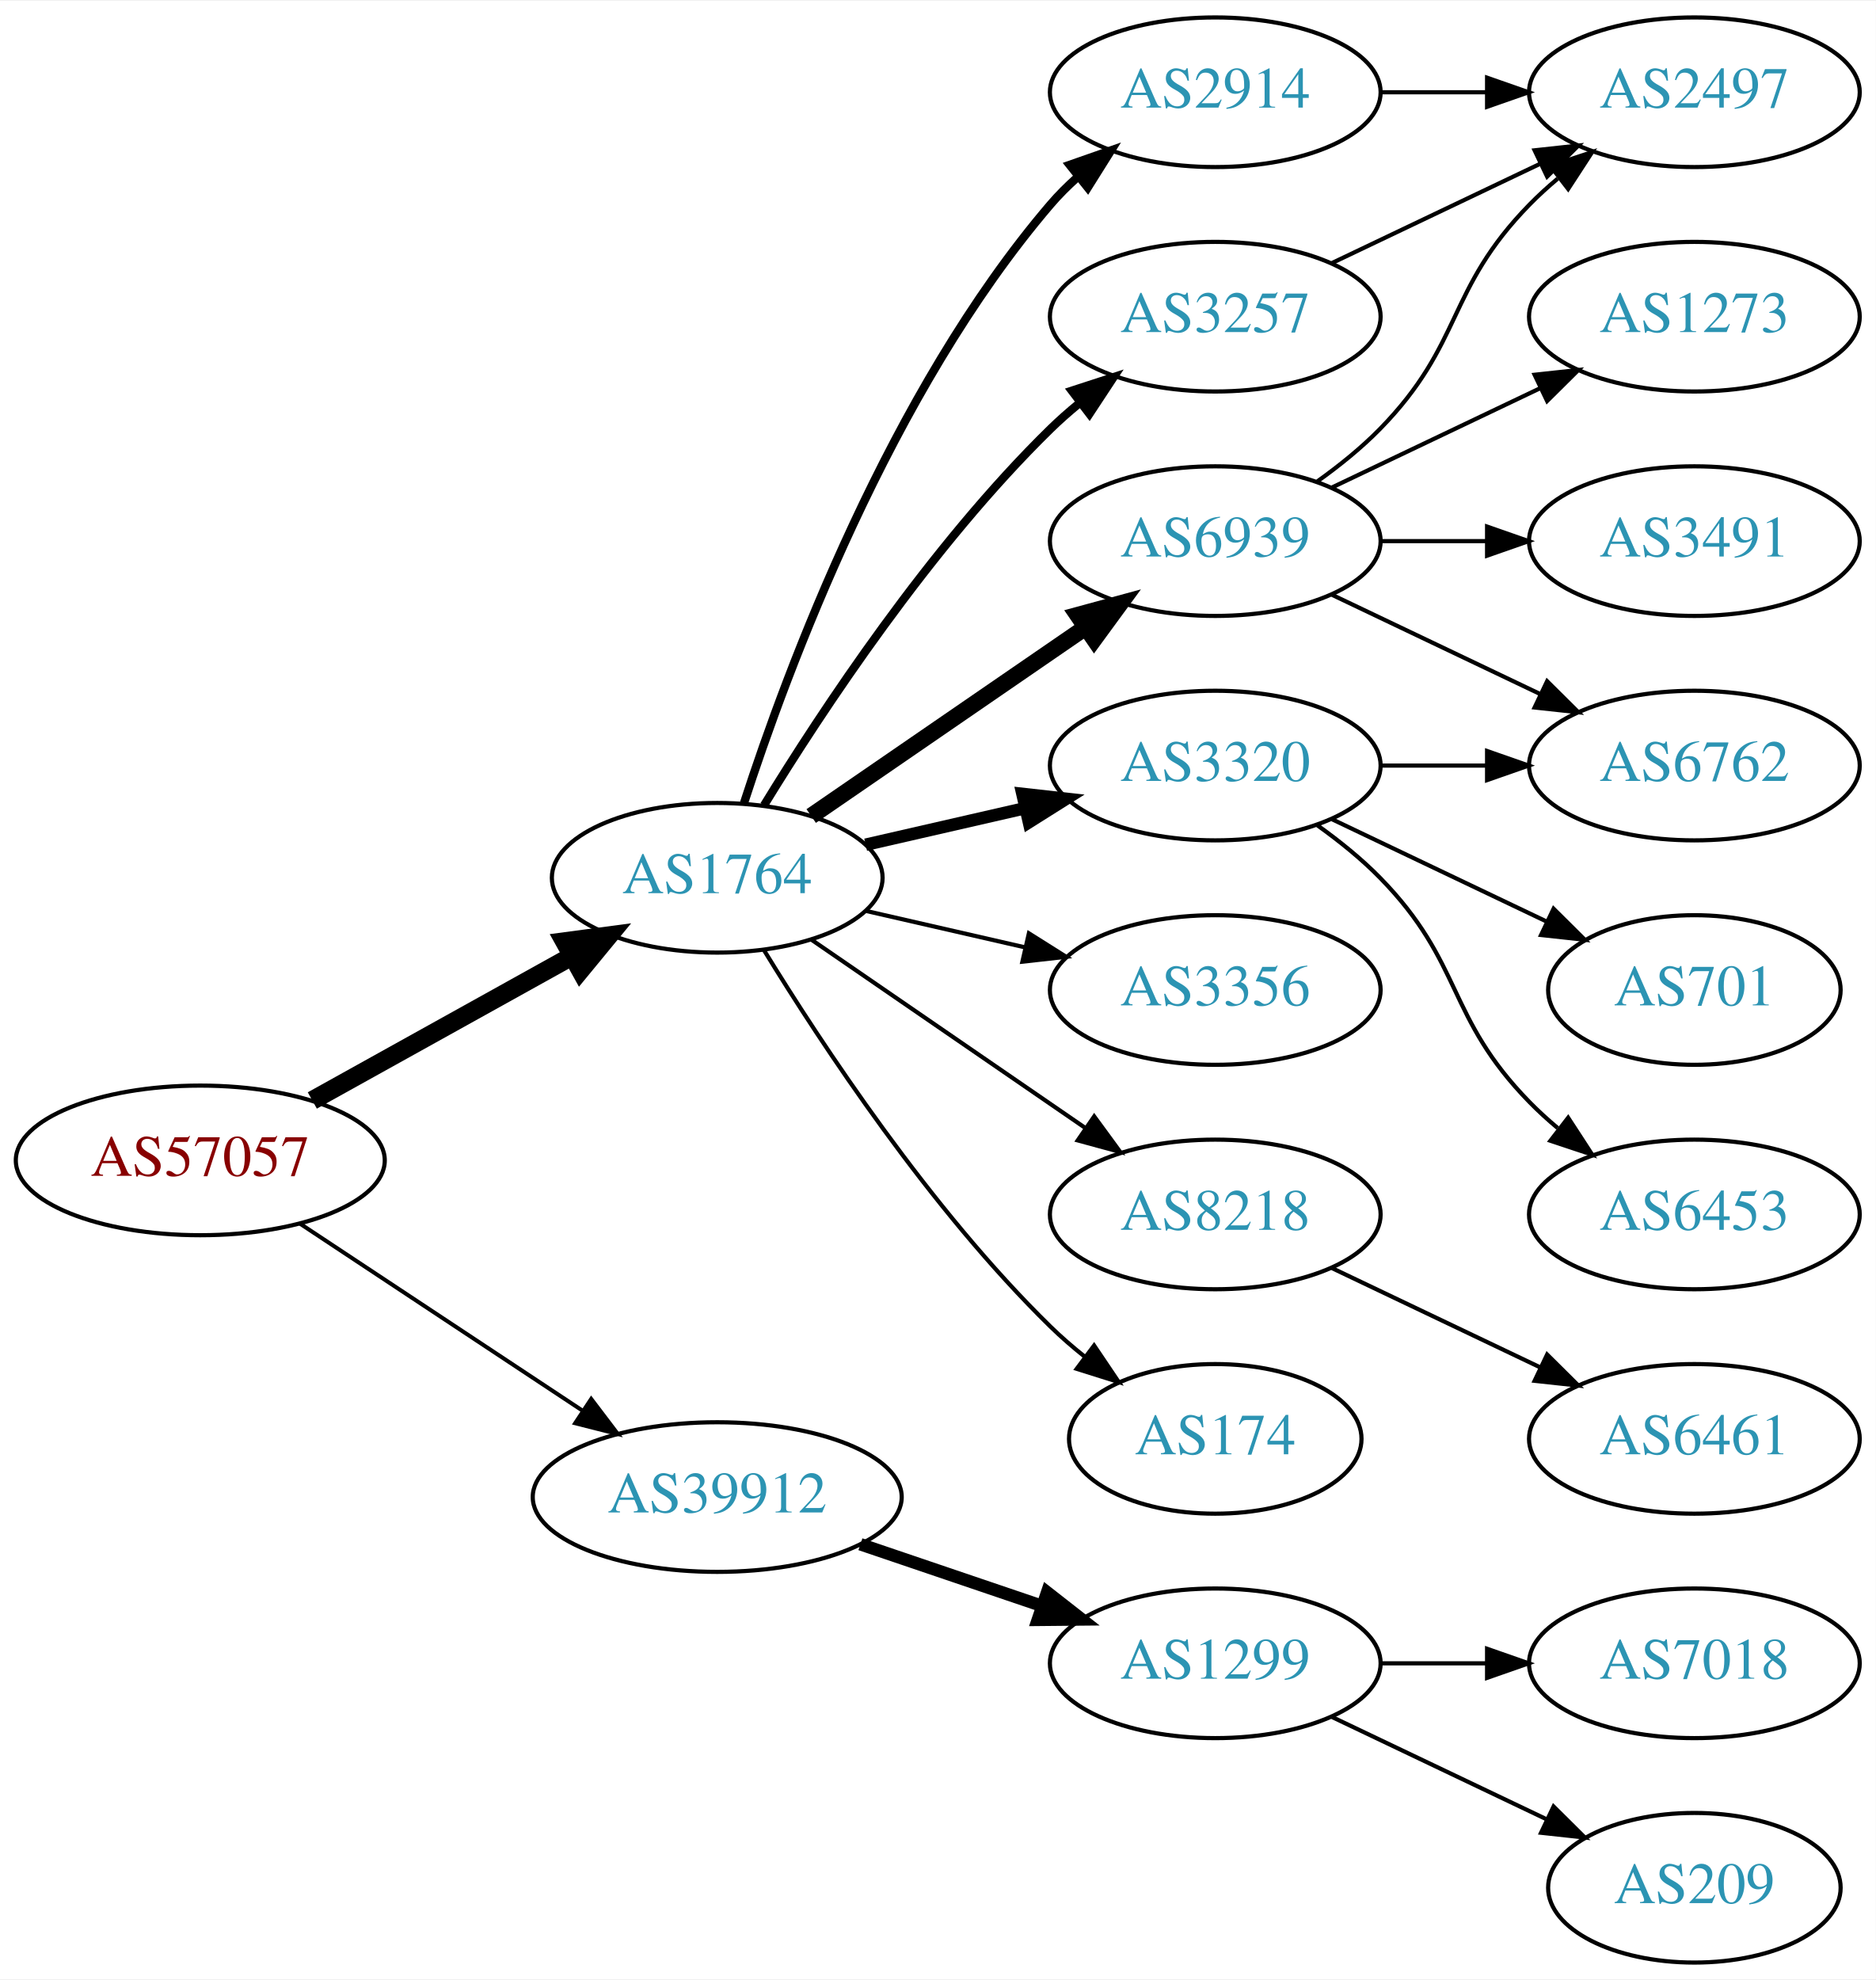
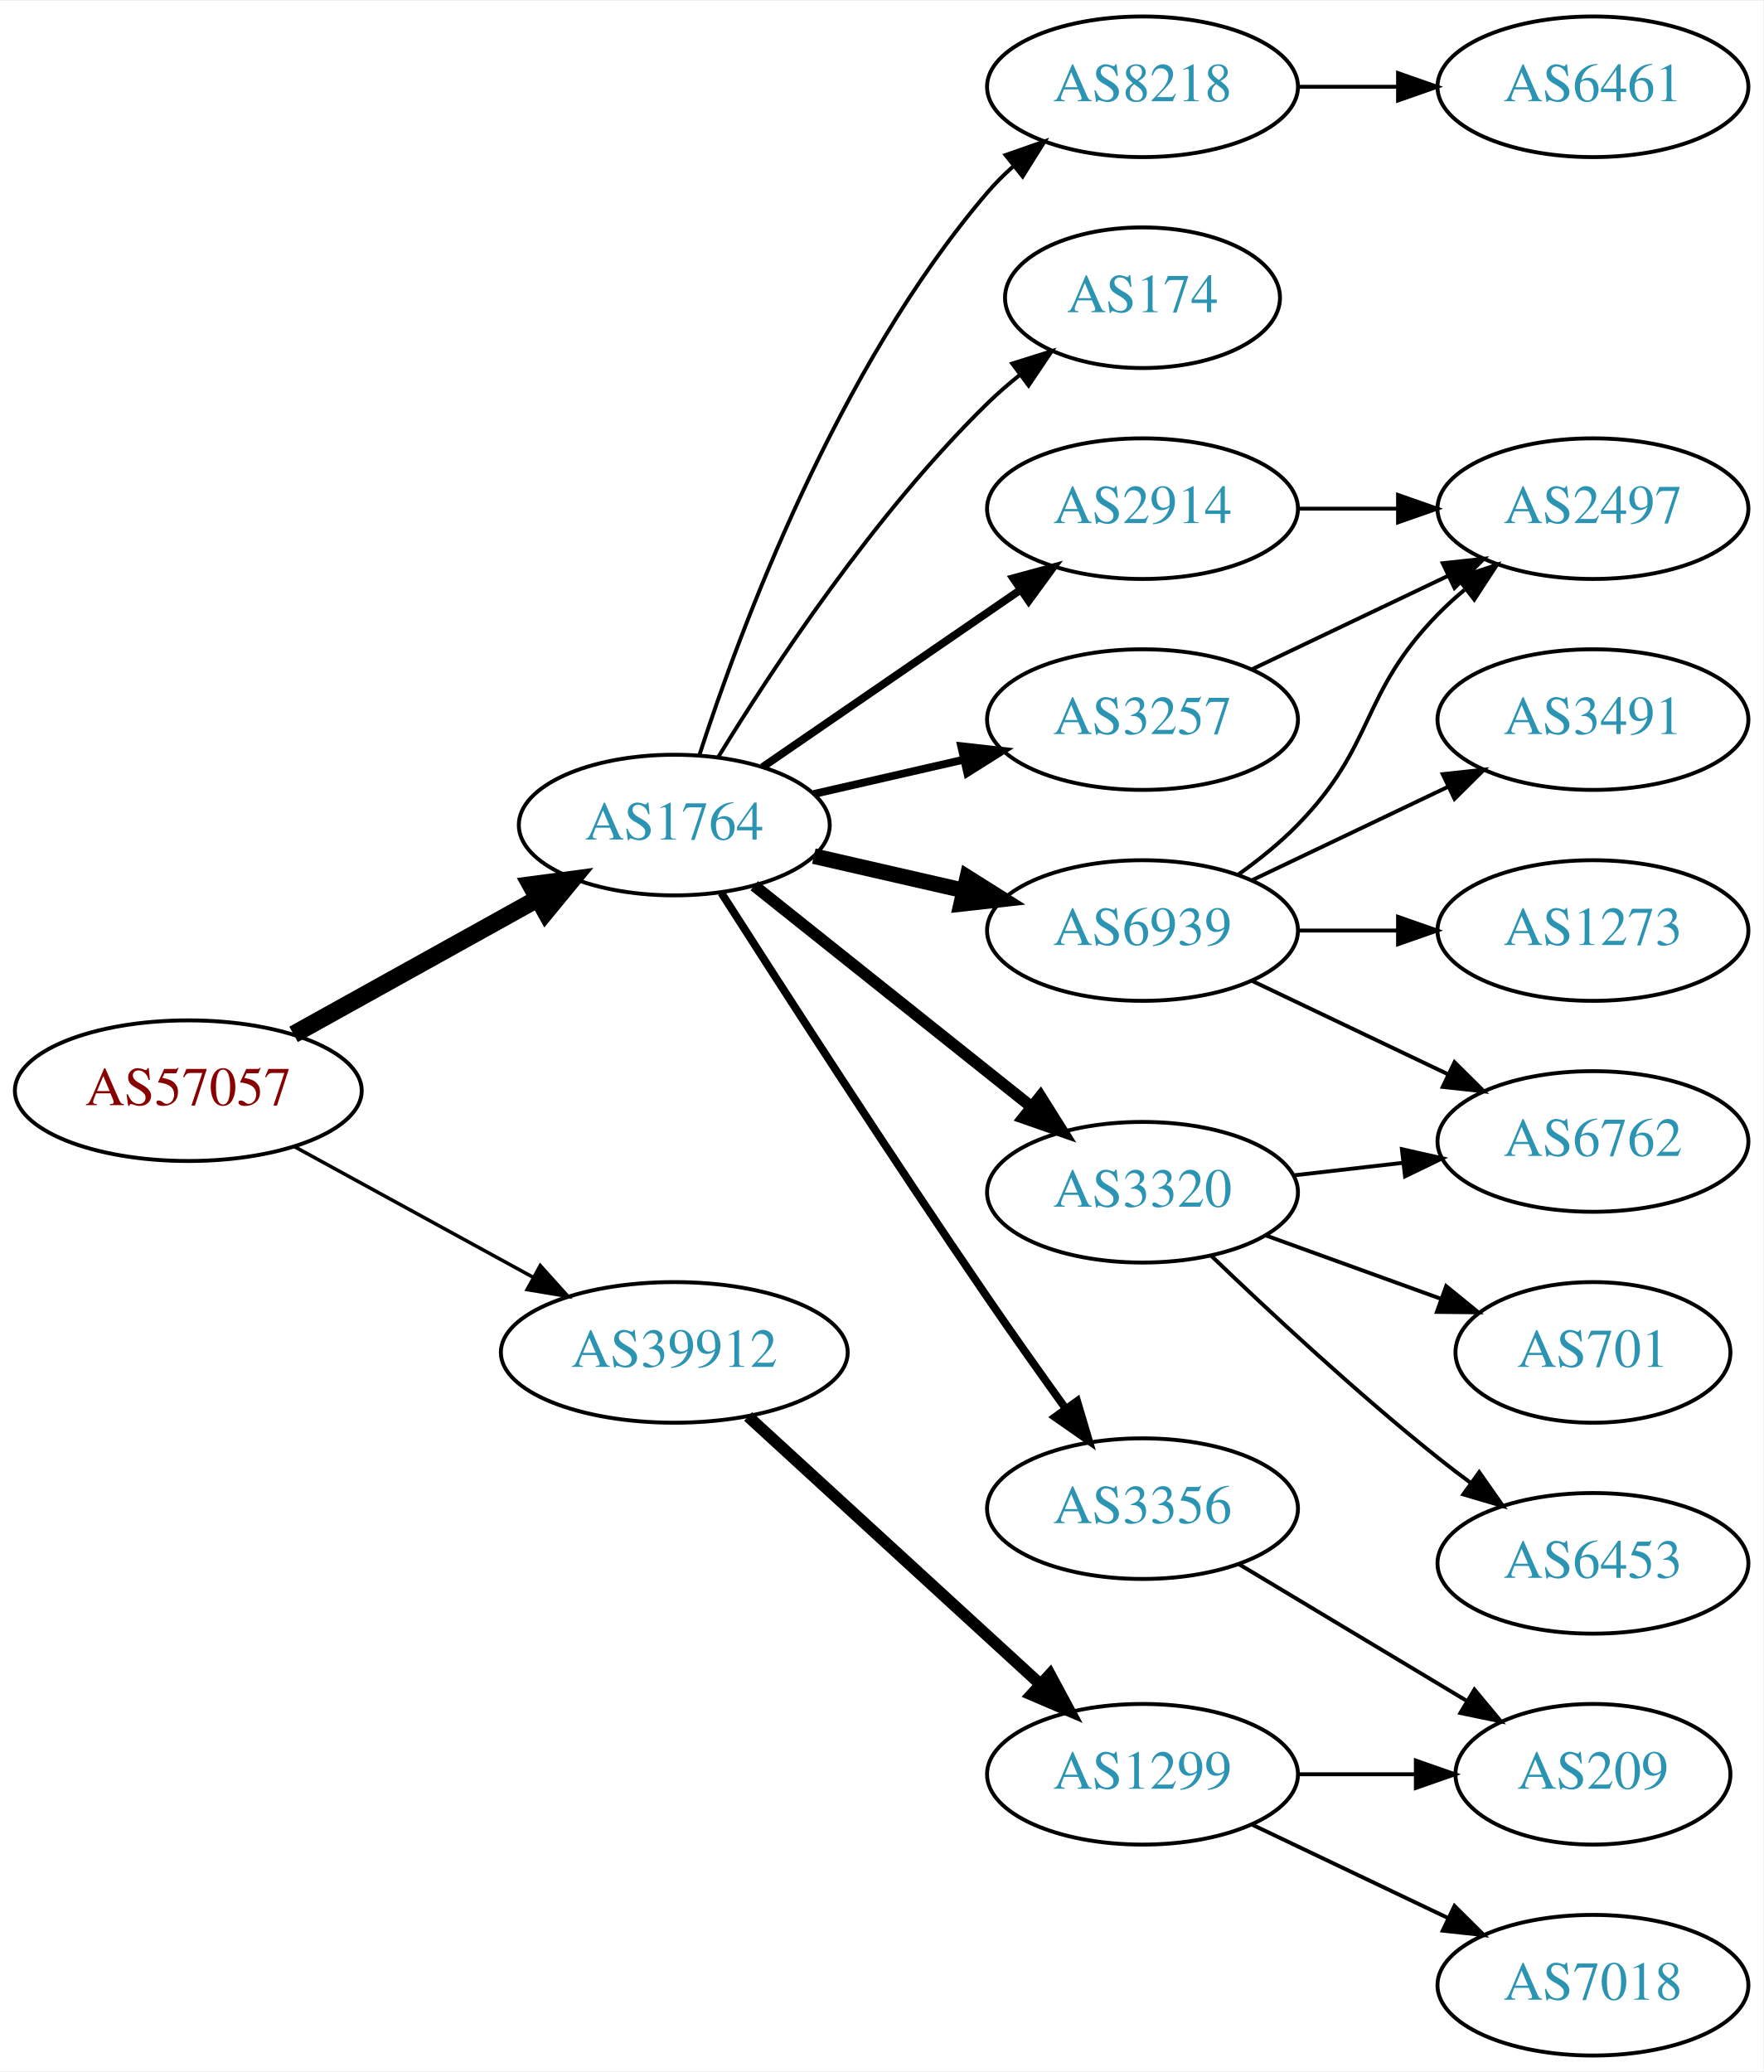
- <svg xmlns="http://www.w3.org/2000/svg" xmlns:xlink="http://www.w3.org/1999/xlink" width="451pt" height="476pt" viewBox="0.00 0.00 451.37 476.00">
-   <g id="graph0" class="graph" transform="scale(1 1) rotate(0) translate(4 472)">
-     <polygon fill="white" stroke="none" points="-4,4 -4,-472 447.37,-472 447.37,4 -4,4" />
+ <svg xmlns="http://www.w3.org/2000/svg" xmlns:xlink="http://www.w3.org/1999/xlink" width="451pt" height="530pt" viewBox="0.00 0.00 451.37 530.00">
+   <g id="graph0" class="graph" transform="scale(1 1) rotate(0) translate(4 526)">
+     <polygon fill="white" stroke="none" points="-4,4 -4,-526 447.37,-526 447.37,4 -4,4" />
    <g id="node1" class="node">
      <g id="a_node1">
        <a xlink:href="/asn/57057" xlink:title="AS57057 ~ AVALON Computersystem Ges.m.b.H. [AT]">
-           <ellipse fill="#ffffff" stroke="black" cx="44.196" cy="-193" rx="44.393" ry="18" />
-           <text text-anchor="middle" x="44.196" y="-189.3" font-family="Times,serif" font-size="14.00" fill="#880000">AS57057</text>
+           <ellipse fill="#ffffff" stroke="black" cx="44.196" cy="-247" rx="44.393" ry="18" />
+           <text text-anchor="middle" x="44.196" y="-243.3" font-family="Times,serif" font-size="14.00" fill="#880000">AS57057</text>
        </a>
      </g>
    </g>
    <g id="node2" class="node">
      <g id="a_node2">
        <a xlink:href="/asn/1764" xlink:title="AS1764 ~ NEXTLAYER-AS [AT]">
-           <ellipse fill="#ffffff" stroke="black" cx="168.588" cy="-261" rx="39.794" ry="18" />
-           <text text-anchor="middle" x="168.588" y="-257.3" font-family="Times,serif" font-size="14.00" fill="#2c94b3">AS1764</text>
+           <ellipse fill="#ffffff" stroke="black" cx="168.588" cy="-315" rx="39.794" ry="18" />
+           <text text-anchor="middle" x="168.588" y="-311.3" font-family="Times,serif" font-size="14.00" fill="#2c94b3">AS1764</text>
        </a>
      </g>
    </g>
    <g id="edge1" class="edge">
-       <path fill="none" stroke="black" stroke-width="4.5" d="M71.152,-207.421C89.325,-217.518 113.788,-231.109 133.527,-242.076" />
-       <polygon fill="black" stroke="black" stroke-width="4.5" points="131.853,-245.65 142.507,-247.065 135.677,-238.766 131.853,-245.65" />
+       <path fill="none" stroke="black" stroke-width="4.5" d="M71.152,-261.421C89.325,-271.518 113.788,-285.109 133.527,-296.076" />
+       <polygon fill="black" stroke="black" stroke-width="4.5" points="131.853,-299.65 142.507,-301.065 135.677,-292.766 131.853,-299.65" />
    </g>
    <g id="node3" class="node">
      <g id="a_node3">
        <a xlink:href="/asn/39912" xlink:title="AS39912 ~ oja.at GmbH [AT]">
-           <ellipse fill="#ffffff" stroke="black" cx="168.588" cy="-112" rx="44.393" ry="18" />
-           <text text-anchor="middle" x="168.588" y="-108.3" font-family="Times,serif" font-size="14.00" fill="#2c94b3">AS39912</text>
+           <ellipse fill="#ffffff" stroke="black" cx="168.588" cy="-180" rx="44.393" ry="18" />
+           <text text-anchor="middle" x="168.588" y="-176.3" font-family="Times,serif" font-size="14.00" fill="#2c94b3">AS39912</text>
        </a>
      </g>
    </g>
    <g id="edge2" class="edge">
-       <path fill="none" stroke="black" stroke-width="0.964" d="M68.217,-177.765C87.449,-165.037 115.056,-146.766 136.294,-132.711" />
-       <polygon fill="black" stroke="black" stroke-width="0.964" points="138.263,-135.605 144.67,-127.167 134.4,-129.767 138.263,-135.605" />
+       <path fill="none" stroke="black" stroke-width="0.9" d="M71.452,-232.627C89.279,-222.868 113.056,-209.852 132.503,-199.207" />
+       <polygon fill="black" stroke="black" stroke-width="0.9" points="134.284,-202.221 141.375,-194.349 130.923,-196.081 134.284,-202.221" />
    </g>
    <g id="node4" class="node">
      <g id="a_node4">
-         <a xlink:href="/asn/6939" xlink:title="AS6939 ~ Hurricane Electric LLC [US]">
-           <ellipse fill="#ffffff" stroke="black" cx="288.431" cy="-342" rx="39.794" ry="18" />
-           <text text-anchor="middle" x="288.431" y="-338.3" font-family="Times,serif" font-size="14.00" fill="#2c94b3">AS6939</text>
+         <a xlink:href="/asn/174" xlink:title="AS174 ~ Cogent Communications [US]">
+           <ellipse fill="#ffffff" stroke="black" cx="288.431" cy="-450" rx="35.194" ry="18" />
+           <text text-anchor="middle" x="288.431" y="-446.3" font-family="Times,serif" font-size="14.00" fill="#2c94b3">AS174</text>
        </a>
      </g>
    </g>
    <g id="edge3" class="edge">
-       <path fill="none" stroke="black" stroke-width="4" d="M191.202,-275.857C209.691,-288.565 236.505,-306.995 257.134,-321.175" />
-       <polygon fill="black" stroke="black" stroke-width="4" points="255.331,-324.183 265.555,-326.963 259.296,-318.414 255.331,-324.183" />
+       <path fill="none" stroke="black" d="M179.854,-332.44C193.662,-354.991 219.851,-394.722 248.784,-423 251.32,-425.478 254.103,-427.89 256.979,-430.188" />
+       <polygon fill="black" stroke="black" points="255.088,-433.144 265.195,-436.321 259.275,-427.535 255.088,-433.144" />
    </g>
    <g id="node5" class="node">
      <g id="a_node5">
-         <a xlink:href="/asn/3320" xlink:title="AS3320 ~ DTAG [DE]">
-           <ellipse fill="#ffffff" stroke="black" cx="288.431" cy="-288" rx="39.794" ry="18" />
-           <text text-anchor="middle" x="288.431" y="-284.3" font-family="Times,serif" font-size="14.00" fill="#2c94b3">AS3320</text>
+         <a xlink:href="/asn/3356" xlink:title="AS3356 ~ Level 3 Parent, LLC [US]">
+           <ellipse fill="#ffffff" stroke="black" cx="288.431" cy="-140" rx="39.794" ry="18" />
+           <text text-anchor="middle" x="288.431" y="-136.3" font-family="Times,serif" font-size="14.00" fill="#2c94b3">AS3356</text>
        </a>
      </g>
    </g>
    <g id="edge4" class="edge">
-       <path fill="none" stroke="black" stroke-width="3" d="M204.308,-268.955C216.307,-271.704 229.928,-274.825 242.621,-277.733" />
-       <polygon fill="black" stroke="black" stroke-width="3" points="242.023,-281.187 252.552,-280.009 243.587,-274.364 242.023,-281.187" />
+       <path fill="none" stroke="black" stroke-width="2" d="M180.643,-297.618C195.75,-273.979 223.821,-230.461 248.784,-194 255.201,-184.629 262.402,-174.473 268.833,-165.525" />
+       <polygon fill="black" stroke="black" stroke-width="2" points="271.698,-167.537 274.714,-157.38 266.022,-163.439 271.698,-167.537" />
    </g>
    <g id="node6" class="node">
      <g id="a_node6">
-         <a xlink:href="/asn/3356" xlink:title="AS3356 ~ Level 3 Parent, LLC [US]">
-           <ellipse fill="#ffffff" stroke="black" cx="288.431" cy="-234" rx="39.794" ry="18" />
-           <text text-anchor="middle" x="288.431" y="-230.3" font-family="Times,serif" font-size="14.00" fill="#2c94b3">AS3356</text>
+         <a xlink:href="/asn/2914" xlink:title="AS2914 ~ NTT America, Inc. [US]">
+           <ellipse fill="#ffffff" stroke="black" cx="288.431" cy="-396" rx="39.794" ry="18" />
+           <text text-anchor="middle" x="288.431" y="-392.3" font-family="Times,serif" font-size="14.00" fill="#2c94b3">AS2914</text>
        </a>
      </g>
    </g>
    <g id="edge5" class="edge">
-       <path fill="none" stroke="black" d="M204.308,-253.045C216.307,-250.296 229.928,-247.175 242.621,-244.267" />
-       <polygon fill="black" stroke="black" points="243.587,-247.636 252.552,-241.991 242.023,-240.813 243.587,-247.636" />
+       <path fill="none" stroke="black" stroke-width="2" d="M191.202,-329.857C209.691,-342.565 236.505,-360.995 257.134,-375.175" />
+       <polygon fill="black" stroke="black" stroke-width="2" points="255.331,-378.183 265.555,-380.963 259.296,-372.414 255.331,-378.183" />
    </g>
    <g id="node7" class="node">
      <g id="a_node7">
-         <a xlink:href="/asn/2914" xlink:title="AS2914 ~ NTT America, Inc. [US]">
-           <ellipse fill="#ffffff" stroke="black" cx="288.431" cy="-450" rx="39.794" ry="18" />
-           <text text-anchor="middle" x="288.431" y="-446.3" font-family="Times,serif" font-size="14.00" fill="#2c94b3">AS2914</text>
+         <a xlink:href="/asn/6939" xlink:title="AS6939 ~ Hurricane Electric LLC [US]">
+           <ellipse fill="#ffffff" stroke="black" cx="288.431" cy="-288" rx="39.794" ry="18" />
+           <text text-anchor="middle" x="288.431" y="-284.3" font-family="Times,serif" font-size="14.00" fill="#2c94b3">AS6939</text>
        </a>
      </g>
    </g>
    <g id="edge6" class="edge">
-       <path fill="none" stroke="black" stroke-width="2" d="M175.035,-278.991C185.349,-310.816 210.212,-377.927 248.784,-423 250.73,-425.274 252.908,-427.449 255.213,-429.507" />
-       <polygon fill="black" stroke="black" stroke-width="2" points="253.383,-432.524 263.382,-436.027 257.75,-427.053 253.383,-432.524" />
+       <path fill="none" stroke="black" stroke-width="4" d="M204.308,-307.045C216.307,-304.296 229.928,-301.175 242.621,-298.267" />
+       <polygon fill="black" stroke="black" stroke-width="4" points="243.587,-301.636 252.552,-295.991 242.023,-294.813 243.587,-301.636" />
    </g>
    <g id="node8" class="node">
      <g id="a_node8">
-         <a xlink:href="/asn/3257" xlink:title="AS3257 ~ GTT [DE]">
-           <ellipse fill="#ffffff" stroke="black" cx="288.431" cy="-396" rx="39.794" ry="18" />
-           <text text-anchor="middle" x="288.431" y="-392.3" font-family="Times,serif" font-size="14.00" fill="#2c94b3">AS3257</text>
+         <a xlink:href="/asn/3320" xlink:title="AS3320 ~ DTAG [DE]">
+           <ellipse fill="#ffffff" stroke="black" cx="288.431" cy="-221" rx="39.794" ry="18" />
+           <text text-anchor="middle" x="288.431" y="-217.3" font-family="Times,serif" font-size="14.00" fill="#2c94b3">AS3320</text>
        </a>
      </g>
    </g>
    <g id="edge7" class="edge">
-       <path fill="none" stroke="black" stroke-width="2" d="M179.854,-278.44C193.662,-300.991 219.851,-340.722 248.784,-369 250.924,-371.092 253.242,-373.137 255.642,-375.106" />
-       <polygon fill="black" stroke="black" stroke-width="2" points="253.908,-378.185 263.983,-381.464 258.152,-372.618 253.908,-378.185" />
+       <path fill="none" stroke="black" stroke-width="3" d="M189.048,-299.478C208.408,-284.034 238.29,-260.198 260.043,-242.847" />
+       <polygon fill="black" stroke="black" stroke-width="3" points="262.308,-245.517 267.943,-236.545 257.942,-240.045 262.308,-245.517" />
    </g>
    <g id="node9" class="node">
      <g id="a_node9">
-         <a xlink:href="/asn/8218" xlink:title="AS8218 ~ legacy Neotelecoms [FR]">
-           <ellipse fill="#ffffff" stroke="black" cx="288.431" cy="-180" rx="39.794" ry="18" />
-           <text text-anchor="middle" x="288.431" y="-176.3" font-family="Times,serif" font-size="14.00" fill="#2c94b3">AS8218</text>
+         <a xlink:href="/asn/3257" xlink:title="AS3257 ~ GTT [DE]">
+           <ellipse fill="#ffffff" stroke="black" cx="288.431" cy="-342" rx="39.794" ry="18" />
+           <text text-anchor="middle" x="288.431" y="-338.3" font-family="Times,serif" font-size="14.00" fill="#2c94b3">AS3257</text>
        </a>
      </g>
    </g>
    <g id="edge8" class="edge">
-       <path fill="none" stroke="black" d="M191.202,-246.143C209.691,-233.435 236.505,-215.005 257.134,-200.825" />
-       <polygon fill="black" stroke="black" points="259.296,-203.586 265.555,-195.037 255.331,-197.817 259.296,-203.586" />
+       <path fill="none" stroke="black" stroke-width="2" d="M204.308,-322.955C216.307,-325.704 229.928,-328.825 242.621,-331.733" />
+       <polygon fill="black" stroke="black" stroke-width="2" points="242.023,-335.187 252.552,-334.009 243.587,-328.364 242.023,-335.187" />
    </g>
    <g id="node10" class="node">
      <g id="a_node10">
-         <a xlink:href="/asn/174" xlink:title="AS174 ~ Cogent Communications [US]">
-           <ellipse fill="#ffffff" stroke="black" cx="288.431" cy="-126" rx="35.194" ry="18" />
-           <text text-anchor="middle" x="288.431" y="-122.3" font-family="Times,serif" font-size="14.00" fill="#2c94b3">AS174</text>
+         <a xlink:href="/asn/8218" xlink:title="AS8218 ~ legacy Neotelecoms [FR]">
+           <ellipse fill="#ffffff" stroke="black" cx="288.431" cy="-504" rx="39.794" ry="18" />
+           <text text-anchor="middle" x="288.431" y="-500.3" font-family="Times,serif" font-size="14.00" fill="#2c94b3">AS8218</text>
        </a>
      </g>
    </g>
    <g id="edge9" class="edge">
-       <path fill="none" stroke="black" d="M179.854,-243.56C193.662,-221.009 219.851,-181.278 248.784,-153 251.32,-150.522 254.103,-148.11 256.979,-145.812" />
-       <polygon fill="black" stroke="black" points="259.275,-148.465 265.195,-139.679 255.088,-142.856 259.275,-148.465" />
-     </g>
-     <g id="node18" class="node">
-       <g id="a_node18">
+       <path fill="none" stroke="black" d="M175.035,-332.991C185.349,-364.816 210.212,-431.927 248.784,-477 250.73,-479.274 252.908,-481.449 255.213,-483.507" />
+       <polygon fill="black" stroke="black" points="253.383,-486.524 263.382,-490.027 257.75,-481.053 253.383,-486.524" />
+     </g>
+     <g id="node19" class="node">
+       <g id="a_node19">
        <a xlink:href="/asn/1299" xlink:title="AS1299 ~ Telia Carrier [EU]">
          <ellipse fill="#ffffff" stroke="black" cx="288.431" cy="-72" rx="39.794" ry="18" />
          <text text-anchor="middle" x="288.431" y="-68.3" font-family="Times,serif" font-size="14.00" fill="#2c94b3">AS1299</text>
        </a>
      </g>
    </g>
-     <g id="edge20" class="edge">
-       <path fill="none" stroke="black" stroke-width="3" d="M203.042,-100.645C216.643,-96.028 232.485,-90.651 246.746,-85.81" />
-       <polygon fill="black" stroke="black" stroke-width="3" points="247.975,-89.089 256.32,-82.56 245.725,-82.46 247.975,-89.089" />
+     <g id="edge21" class="edge">
+       <path fill="none" stroke="black" stroke-width="3" d="M187.486,-163.597C207.414,-145.333 239.772,-115.678 262.249,-95.079" />
+       <polygon fill="black" stroke="black" stroke-width="3" points="264.743,-97.54 269.751,-88.203 260.014,-92.38 264.743,-97.54" />
+     </g>
+     <g id="node17" class="node">
+       <g id="a_node17">
+         <a xlink:href="/asn/209" xlink:title="AS209 ~ CenturyLink Communications, LLC [US]">
+           <ellipse fill="#ffffff" stroke="black" cx="403.724" cy="-72" rx="35.194" ry="18" />
+           <text text-anchor="middle" x="403.724" y="-68.3" font-family="Times,serif" font-size="14.00" fill="#2c94b3">AS209</text>
+         </a>
+       </g>
+     </g>
+     <g id="edge18" class="edge">
+       <path fill="none" stroke="black" d="M313.181,-125.745C330.132,-115.571 353.098,-101.786 371.527,-90.725" />
+       <polygon fill="black" stroke="black" points="373.39,-93.689 380.163,-85.541 369.788,-87.687 373.39,-93.689" />
    </g>
    <g id="node11" class="node">
      <g id="a_node11">
        <a xlink:href="/asn/2497" xlink:title="AS2497 ~ Internet Initiative Japan Inc. [JP]">
-           <ellipse fill="#ffffff" stroke="black" cx="403.724" cy="-450" rx="39.794" ry="18" />
-           <text text-anchor="middle" x="403.724" y="-446.3" font-family="Times,serif" font-size="14.00" fill="#2c94b3">AS2497</text>
+           <ellipse fill="#ffffff" stroke="black" cx="403.724" cy="-396" rx="39.794" ry="18" />
+           <text text-anchor="middle" x="403.724" y="-392.3" font-family="Times,serif" font-size="14.00" fill="#2c94b3">AS2497</text>
        </a>
      </g>
    </g>
    <g id="edge10" class="edge">
-       <path fill="none" stroke="black" d="M313.025,-356.389C318.281,-360.148 323.613,-364.437 328.077,-369 348.25,-389.617 343.905,-402.383 364.077,-423 366.17,-425.139 368.453,-427.218 370.83,-429.21" />
-       <polygon fill="black" stroke="black" points="369.074,-432.275 379.13,-435.611 373.349,-426.732 369.074,-432.275" />
+       <path fill="none" stroke="black" d="M328.103,-396C336.306,-396 345.07,-396 353.602,-396" />
+       <polygon fill="black" stroke="black" points="353.841,-399.5 363.841,-396 353.841,-392.5 353.841,-399.5" />
+     </g>
+     <g id="edge13" class="edge">
+       <path fill="none" stroke="black" d="M313.025,-302.389C318.281,-306.148 323.613,-310.437 328.077,-315 348.25,-335.617 343.905,-348.383 364.077,-369 366.17,-371.139 368.453,-373.218 370.83,-375.21" />
+       <polygon fill="black" stroke="black" points="369.074,-378.275 379.13,-381.611 373.349,-372.732 369.074,-378.275" />
    </g>
    <g id="node12" class="node">
      <g id="a_node12">
-         <a xlink:href="/asn/1273" xlink:title="AS1273 ~ RIPE Network Coordination Centre [NL]">
-           <ellipse fill="#ffffff" stroke="black" cx="403.724" cy="-396" rx="39.794" ry="18" />
-           <text text-anchor="middle" x="403.724" y="-392.3" font-family="Times,serif" font-size="14.00" fill="#2c94b3">AS1273</text>
-         </a>
-       </g>
-     </g>
-     <g id="edge11" class="edge">
-       <path fill="none" stroke="black" d="M316.567,-354.934C331.561,-362.081 350.382,-371.052 366.605,-378.785" />
-       <polygon fill="black" stroke="black" points="365.276,-382.028 375.809,-383.171 368.288,-375.709 365.276,-382.028" />
-     </g>
-     <g id="node13" class="node">
-       <g id="a_node13">
-         <a xlink:href="/asn/6762" xlink:title="AS6762 ~ TELECOM ITALIA SPARKLE S.p.A. [IT]">
-           <ellipse fill="#ffffff" stroke="black" cx="403.724" cy="-288" rx="39.794" ry="18" />
-           <text text-anchor="middle" x="403.724" y="-284.3" font-family="Times,serif" font-size="14.00" fill="#2c94b3">AS6762</text>
-         </a>
-       </g>
-     </g>
-     <g id="edge12" class="edge">
-       <path fill="none" stroke="black" d="M316.567,-329.066C331.561,-321.919 350.382,-312.948 366.605,-305.215" />
-       <polygon fill="black" stroke="black" points="368.288,-308.291 375.809,-300.829 365.276,-301.972 368.288,-308.291" />
-     </g>
-     <g id="node14" class="node">
-       <g id="a_node14">
        <a xlink:href="/asn/3491" xlink:title="AS3491 ~ PCCW Global, Inc. [US]">
          <ellipse fill="#ffffff" stroke="black" cx="403.724" cy="-342" rx="39.794" ry="18" />
          <text text-anchor="middle" x="403.724" y="-338.3" font-family="Times,serif" font-size="14.00" fill="#2c94b3">AS3491</text>
        </a>
      </g>
    </g>
-     <g id="edge13" class="edge">
-       <path fill="none" stroke="black" d="M328.103,-342C336.306,-342 345.07,-342 353.602,-342" />
-       <polygon fill="black" stroke="black" points="353.841,-345.5 363.841,-342 353.841,-338.5 353.841,-345.5" />
-     </g>
-     <g id="edge14" class="edge">
+     <g id="edge11" class="edge">
+       <path fill="none" stroke="black" d="M316.567,-300.934C331.561,-308.081 350.382,-317.052 366.605,-324.785" />
+       <polygon fill="black" stroke="black" points="365.276,-328.028 375.809,-329.171 368.288,-321.709 365.276,-328.028" />
+     </g>
+     <g id="node13" class="node">
+       <g id="a_node13">
+         <a xlink:href="/asn/1273" xlink:title="AS1273 ~ RIPE Network Coordination Centre [NL]">
+           <ellipse fill="#ffffff" stroke="black" cx="403.724" cy="-288" rx="39.794" ry="18" />
+           <text text-anchor="middle" x="403.724" y="-284.3" font-family="Times,serif" font-size="14.00" fill="#2c94b3">AS1273</text>
+         </a>
+       </g>
+     </g>
+     <g id="edge12" class="edge">
      <path fill="none" stroke="black" d="M328.103,-288C336.306,-288 345.07,-288 353.602,-288" />
      <polygon fill="black" stroke="black" points="353.841,-291.5 363.841,-288 353.841,-284.5 353.841,-291.5" />
+     </g>
+     <g id="node14" class="node">
+       <g id="a_node14">
+         <a xlink:href="/asn/6762" xlink:title="AS6762 ~ TELECOM ITALIA SPARKLE S.p.A. [IT]">
+           <ellipse fill="#ffffff" stroke="black" cx="403.724" cy="-234" rx="39.794" ry="18" />
+           <text text-anchor="middle" x="403.724" y="-230.3" font-family="Times,serif" font-size="14.00" fill="#2c94b3">AS6762</text>
+         </a>
+       </g>
+     </g>
+     <g id="edge14" class="edge">
+       <path fill="none" stroke="black" d="M316.567,-275.066C331.561,-267.919 350.382,-258.948 366.605,-251.215" />
+       <polygon fill="black" stroke="black" points="368.288,-254.291 375.809,-246.829 365.276,-247.972 368.288,-254.291" />
+     </g>
+     <g id="edge15" class="edge">
+       <path fill="none" stroke="black" d="M327.156,-225.329C336.137,-226.359 345.836,-227.472 355.193,-228.546" />
+       <polygon fill="black" stroke="black" points="354.83,-232.027 365.164,-229.69 355.628,-225.073 354.83,-232.027" />
    </g>
    <g id="node15" class="node">
      <g id="a_node15">
        <a xlink:href="/asn/701" xlink:title="AS701 ~ UUNET [US]">
-           <ellipse fill="#ffffff" stroke="black" cx="403.724" cy="-234" rx="35.194" ry="18" />
-           <text text-anchor="middle" x="403.724" y="-230.3" font-family="Times,serif" font-size="14.00" fill="#2c94b3">AS701</text>
-         </a>
-       </g>
-     </g>
-     <g id="edge15" class="edge">
-       <path fill="none" stroke="black" d="M316.567,-275.066C331.999,-267.71 351.485,-258.423 368.02,-250.541" />
-       <polygon fill="black" stroke="black" points="369.84,-253.551 377.361,-246.089 366.828,-247.232 369.84,-253.551" />
+           <ellipse fill="#ffffff" stroke="black" cx="403.724" cy="-180" rx="35.194" ry="18" />
+           <text text-anchor="middle" x="403.724" y="-176.3" font-family="Times,serif" font-size="14.00" fill="#2c94b3">AS701</text>
+         </a>
+       </g>
+     </g>
+     <g id="edge16" class="edge">
+       <path fill="none" stroke="black" d="M320.09,-209.905C333.827,-204.933 350.167,-199.02 364.676,-193.769" />
+       <polygon fill="black" stroke="black" points="366.162,-196.954 374.374,-190.26 363.78,-190.372 366.162,-196.954" />
    </g>
    <g id="node16" class="node">
      <g id="a_node16">
        <a xlink:href="/asn/6453" xlink:title="AS6453 ~ TATA COMMUNICATIONS (AMERICA) INC [US]">
-           <ellipse fill="#ffffff" stroke="black" cx="403.724" cy="-180" rx="39.794" ry="18" />
-           <text text-anchor="middle" x="403.724" y="-176.3" font-family="Times,serif" font-size="14.00" fill="#2c94b3">AS6453</text>
-         </a>
-       </g>
-     </g>
-     <g id="edge16" class="edge">
-       <path fill="none" stroke="black" d="M313.025,-273.611C318.281,-269.852 323.613,-265.563 328.077,-261 348.25,-240.383 343.905,-227.617 364.077,-207 366.17,-204.861 368.453,-202.782 370.83,-200.79" />
-       <polygon fill="black" stroke="black" points="373.349,-203.268 379.13,-194.389 369.074,-197.725 373.349,-203.268" />
+           <ellipse fill="#ffffff" stroke="black" cx="403.724" cy="-126" rx="39.794" ry="18" />
+           <text text-anchor="middle" x="403.724" y="-122.3" font-family="Times,serif" font-size="14.00" fill="#2c94b3">AS6453</text>
+         </a>
+       </g>
+     </g>
+     <g id="edge17" class="edge">
+       <path fill="none" stroke="black" d="M306.074,-204.688C320.85,-190.49 343.263,-169.637 364.077,-153 366.78,-150.839 369.645,-148.656 372.544,-146.516" />
+       <polygon fill="black" stroke="black" points="374.62,-149.334 380.698,-140.656 370.535,-143.65 374.62,-149.334" />
    </g>
    <g id="edge19" class="edge">
-       <path fill="none" stroke="black" d="M328.103,-450C336.306,-450 345.07,-450 353.602,-450" />
-       <polygon fill="black" stroke="black" points="353.841,-453.5 363.841,-450 353.841,-446.5 353.841,-453.5" />
-     </g>
-     <g id="edge17" class="edge">
-       <path fill="none" stroke="black" d="M316.567,-408.934C331.561,-416.081 350.382,-425.052 366.605,-432.785" />
-       <polygon fill="black" stroke="black" points="365.276,-436.028 375.809,-437.171 368.288,-429.709 365.276,-436.028" />
-     </g>
-     <g id="node17" class="node">
-       <g id="a_node17">
+       <path fill="none" stroke="black" d="M316.567,-354.934C331.561,-362.081 350.382,-371.052 366.605,-378.785" />
+       <polygon fill="black" stroke="black" points="365.276,-382.028 375.809,-383.171 368.288,-375.709 365.276,-382.028" />
+     </g>
+     <g id="node18" class="node">
+       <g id="a_node18">
        <a xlink:href="/asn/6461" xlink:title="AS6461 ~ Zayo Bandwidth [US]">
-           <ellipse fill="#ffffff" stroke="black" cx="403.724" cy="-126" rx="39.794" ry="18" />
-           <text text-anchor="middle" x="403.724" y="-122.3" font-family="Times,serif" font-size="14.00" fill="#2c94b3">AS6461</text>
-         </a>
-       </g>
-     </g>
-     <g id="edge18" class="edge">
-       <path fill="none" stroke="black" d="M316.567,-167.066C331.561,-159.919 350.382,-150.948 366.605,-143.215" />
-       <polygon fill="black" stroke="black" points="368.288,-146.291 375.809,-138.829 365.276,-139.972 368.288,-146.291" />
-     </g>
-     <g id="node19" class="node">
-       <g id="a_node19">
-         <a xlink:href="/asn/7018" xlink:title="AS7018 ~ AT&amp;T Services, Inc. [US]">
-           <ellipse fill="#ffffff" stroke="black" cx="403.724" cy="-72" rx="39.794" ry="18" />
-           <text text-anchor="middle" x="403.724" y="-68.3" font-family="Times,serif" font-size="14.00" fill="#2c94b3">AS7018</text>
-         </a>
-       </g>
-     </g>
-     <g id="edge21" class="edge">
-       <path fill="none" stroke="black" d="M328.103,-72C336.306,-72 345.07,-72 353.602,-72" />
-       <polygon fill="black" stroke="black" points="353.841,-75.5 363.841,-72 353.841,-68.5 353.841,-75.5" />
+           <ellipse fill="#ffffff" stroke="black" cx="403.724" cy="-504" rx="39.794" ry="18" />
+           <text text-anchor="middle" x="403.724" y="-500.3" font-family="Times,serif" font-size="14.00" fill="#2c94b3">AS6461</text>
+         </a>
+       </g>
+     </g>
+     <g id="edge20" class="edge">
+       <path fill="none" stroke="black" d="M328.103,-504C336.306,-504 345.07,-504 353.602,-504" />
+       <polygon fill="black" stroke="black" points="353.841,-507.5 363.841,-504 353.841,-500.5 353.841,-507.5" />
+     </g>
+     <g id="edge23" class="edge">
+       <path fill="none" stroke="black" d="M328.103,-72C337.808,-72 348.299,-72 358.262,-72" />
+       <polygon fill="black" stroke="black" points="358.398,-75.5 368.398,-72 358.398,-68.5 358.398,-75.5" />
    </g>
    <g id="node20" class="node">
      <g id="a_node20">
-         <a xlink:href="/asn/209" xlink:title="AS209 ~ CenturyLink Communications, LLC [US]">
-           <ellipse fill="#ffffff" stroke="black" cx="403.724" cy="-18" rx="35.194" ry="18" />
-           <text text-anchor="middle" x="403.724" y="-14.3" font-family="Times,serif" font-size="14.00" fill="#2c94b3">AS209</text>
+         <a xlink:href="/asn/7018" xlink:title="AS7018 ~ AT&amp;T Services, Inc. [US]">
+           <ellipse fill="#ffffff" stroke="black" cx="403.724" cy="-18" rx="39.794" ry="18" />
+           <text text-anchor="middle" x="403.724" y="-14.3" font-family="Times,serif" font-size="14.00" fill="#2c94b3">AS7018</text>
        </a>
      </g>
    </g>
    <g id="edge22" class="edge">
-       <path fill="none" stroke="black" d="M316.567,-59.066C331.999,-51.71 351.485,-42.423 368.02,-34.541" />
-       <polygon fill="black" stroke="black" points="369.84,-37.551 377.361,-30.089 366.828,-31.232 369.84,-37.551" />
+       <path fill="none" stroke="black" d="M316.567,-59.066C331.561,-51.919 350.382,-42.948 366.605,-35.215" />
+       <polygon fill="black" stroke="black" points="368.288,-38.291 375.809,-30.829 365.276,-31.972 368.288,-38.291" />
    </g>
  </g>
</svg>
